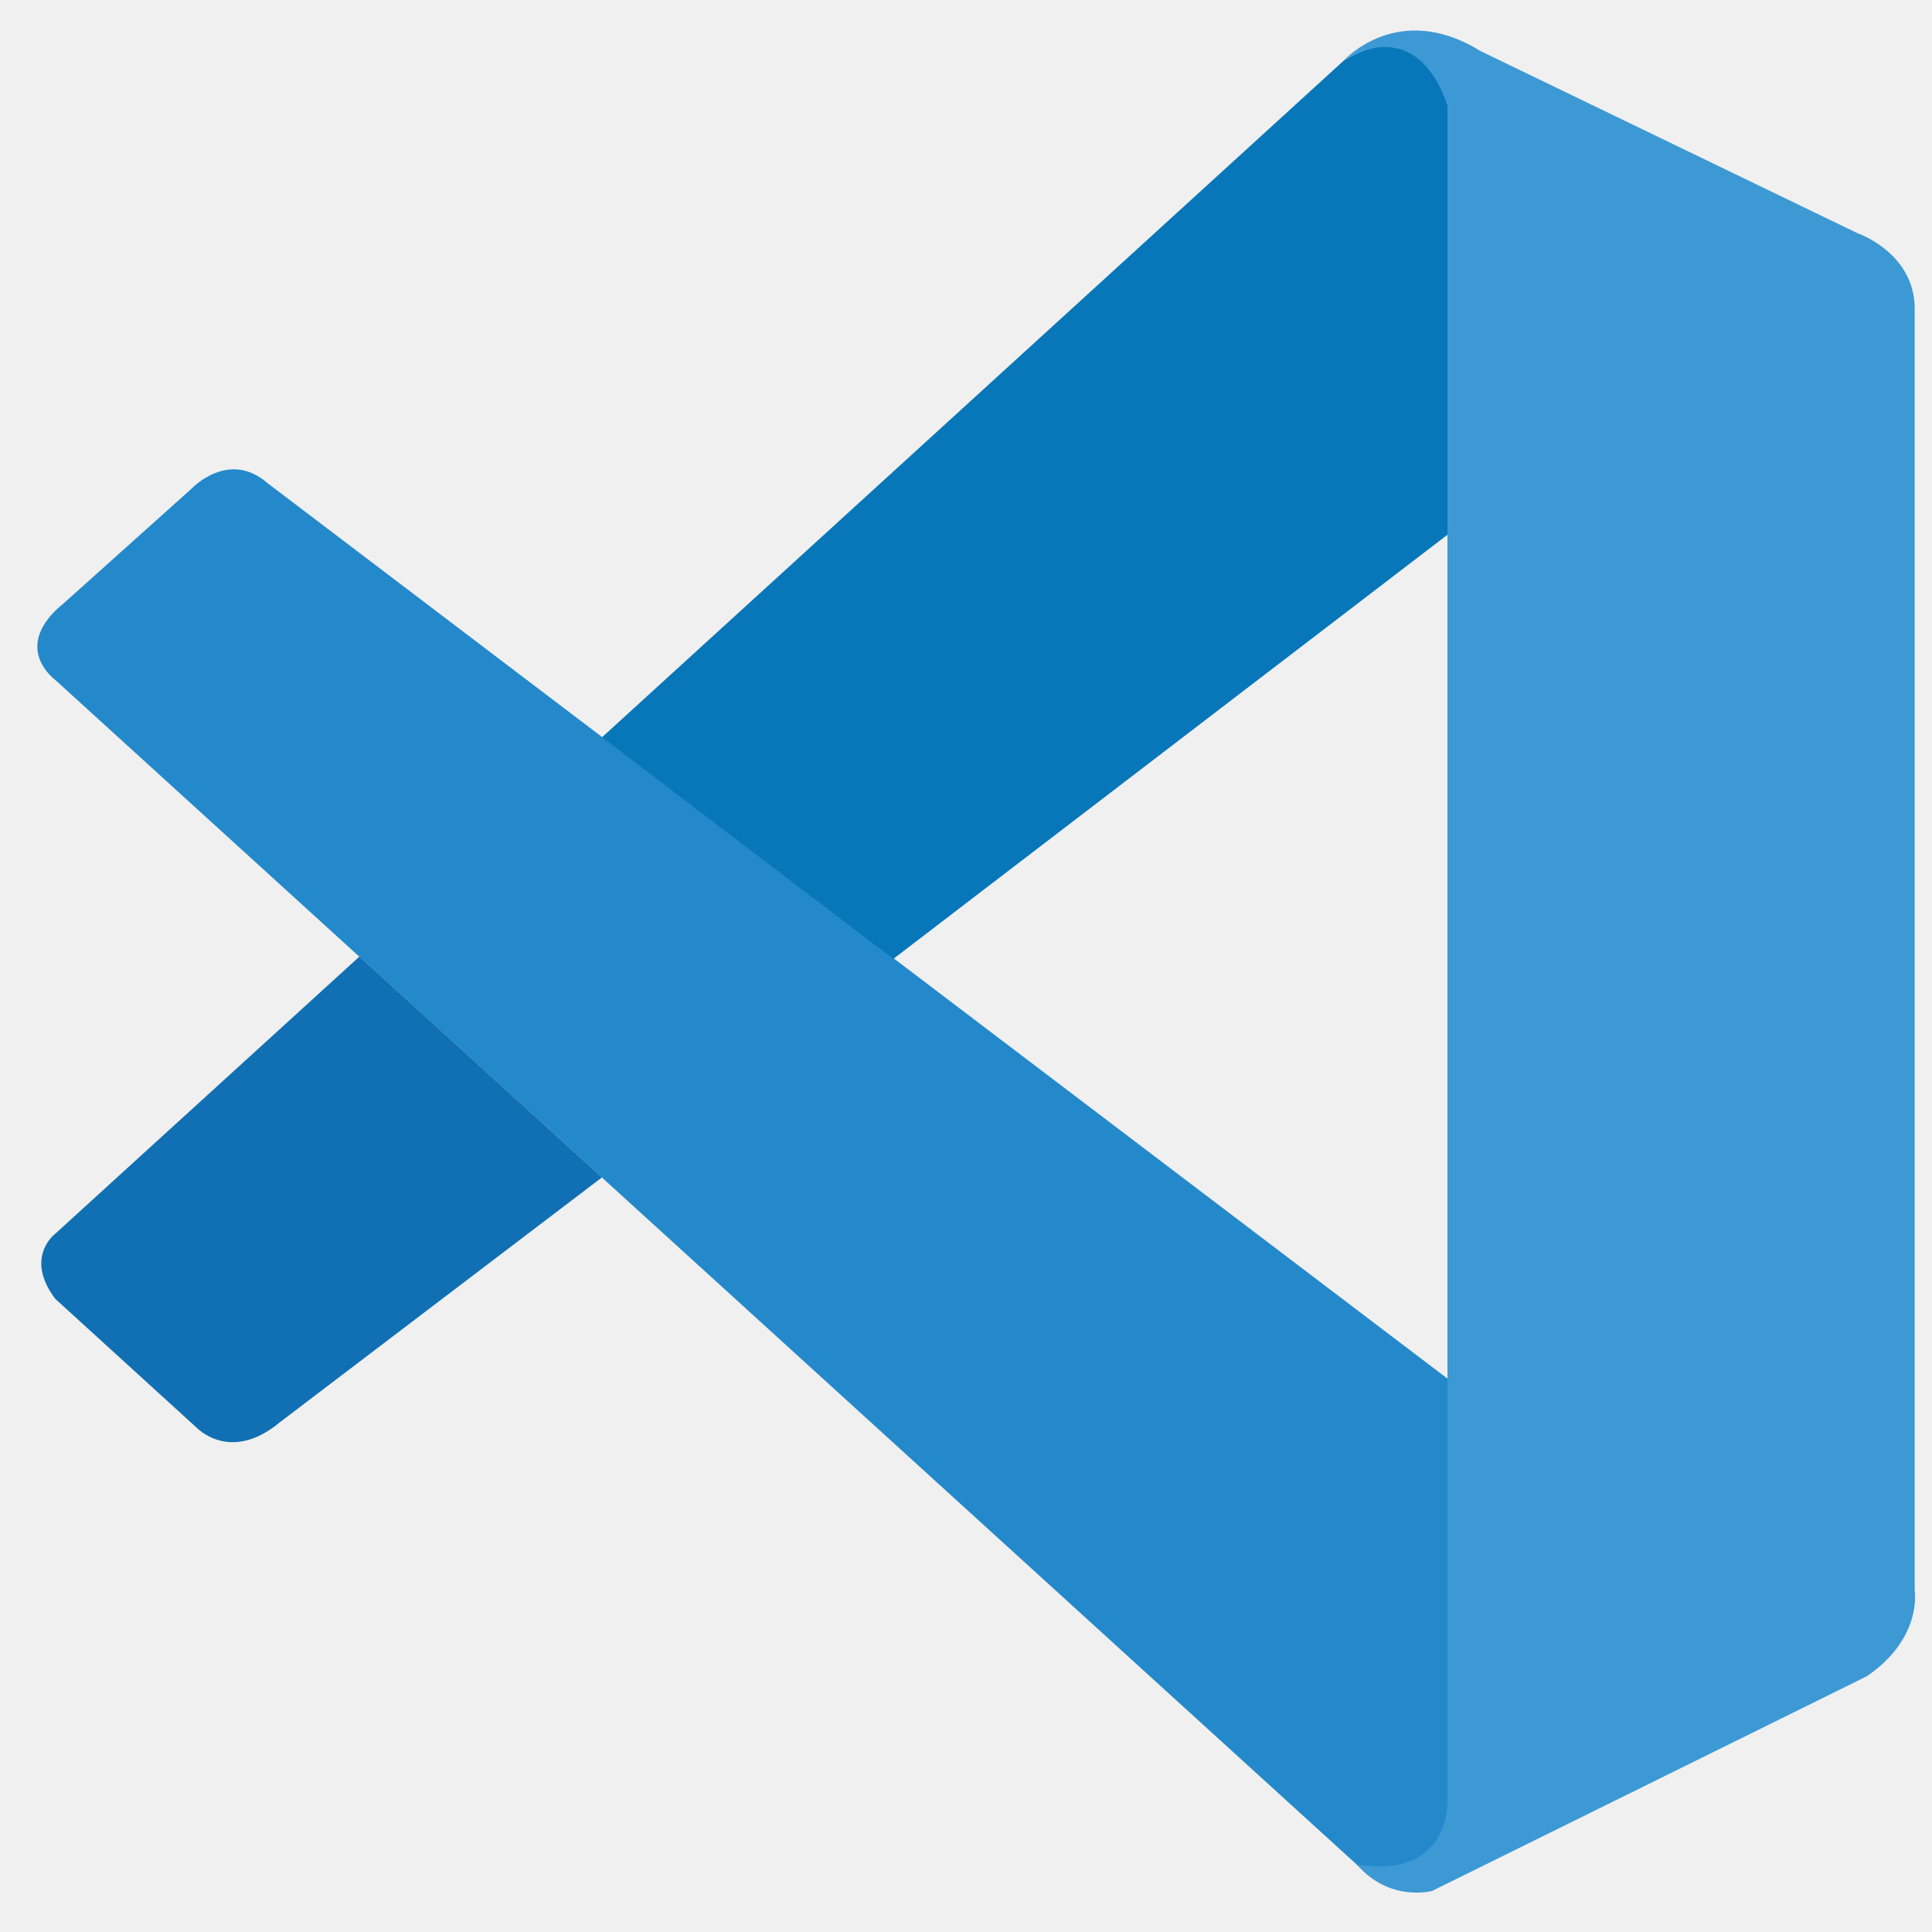
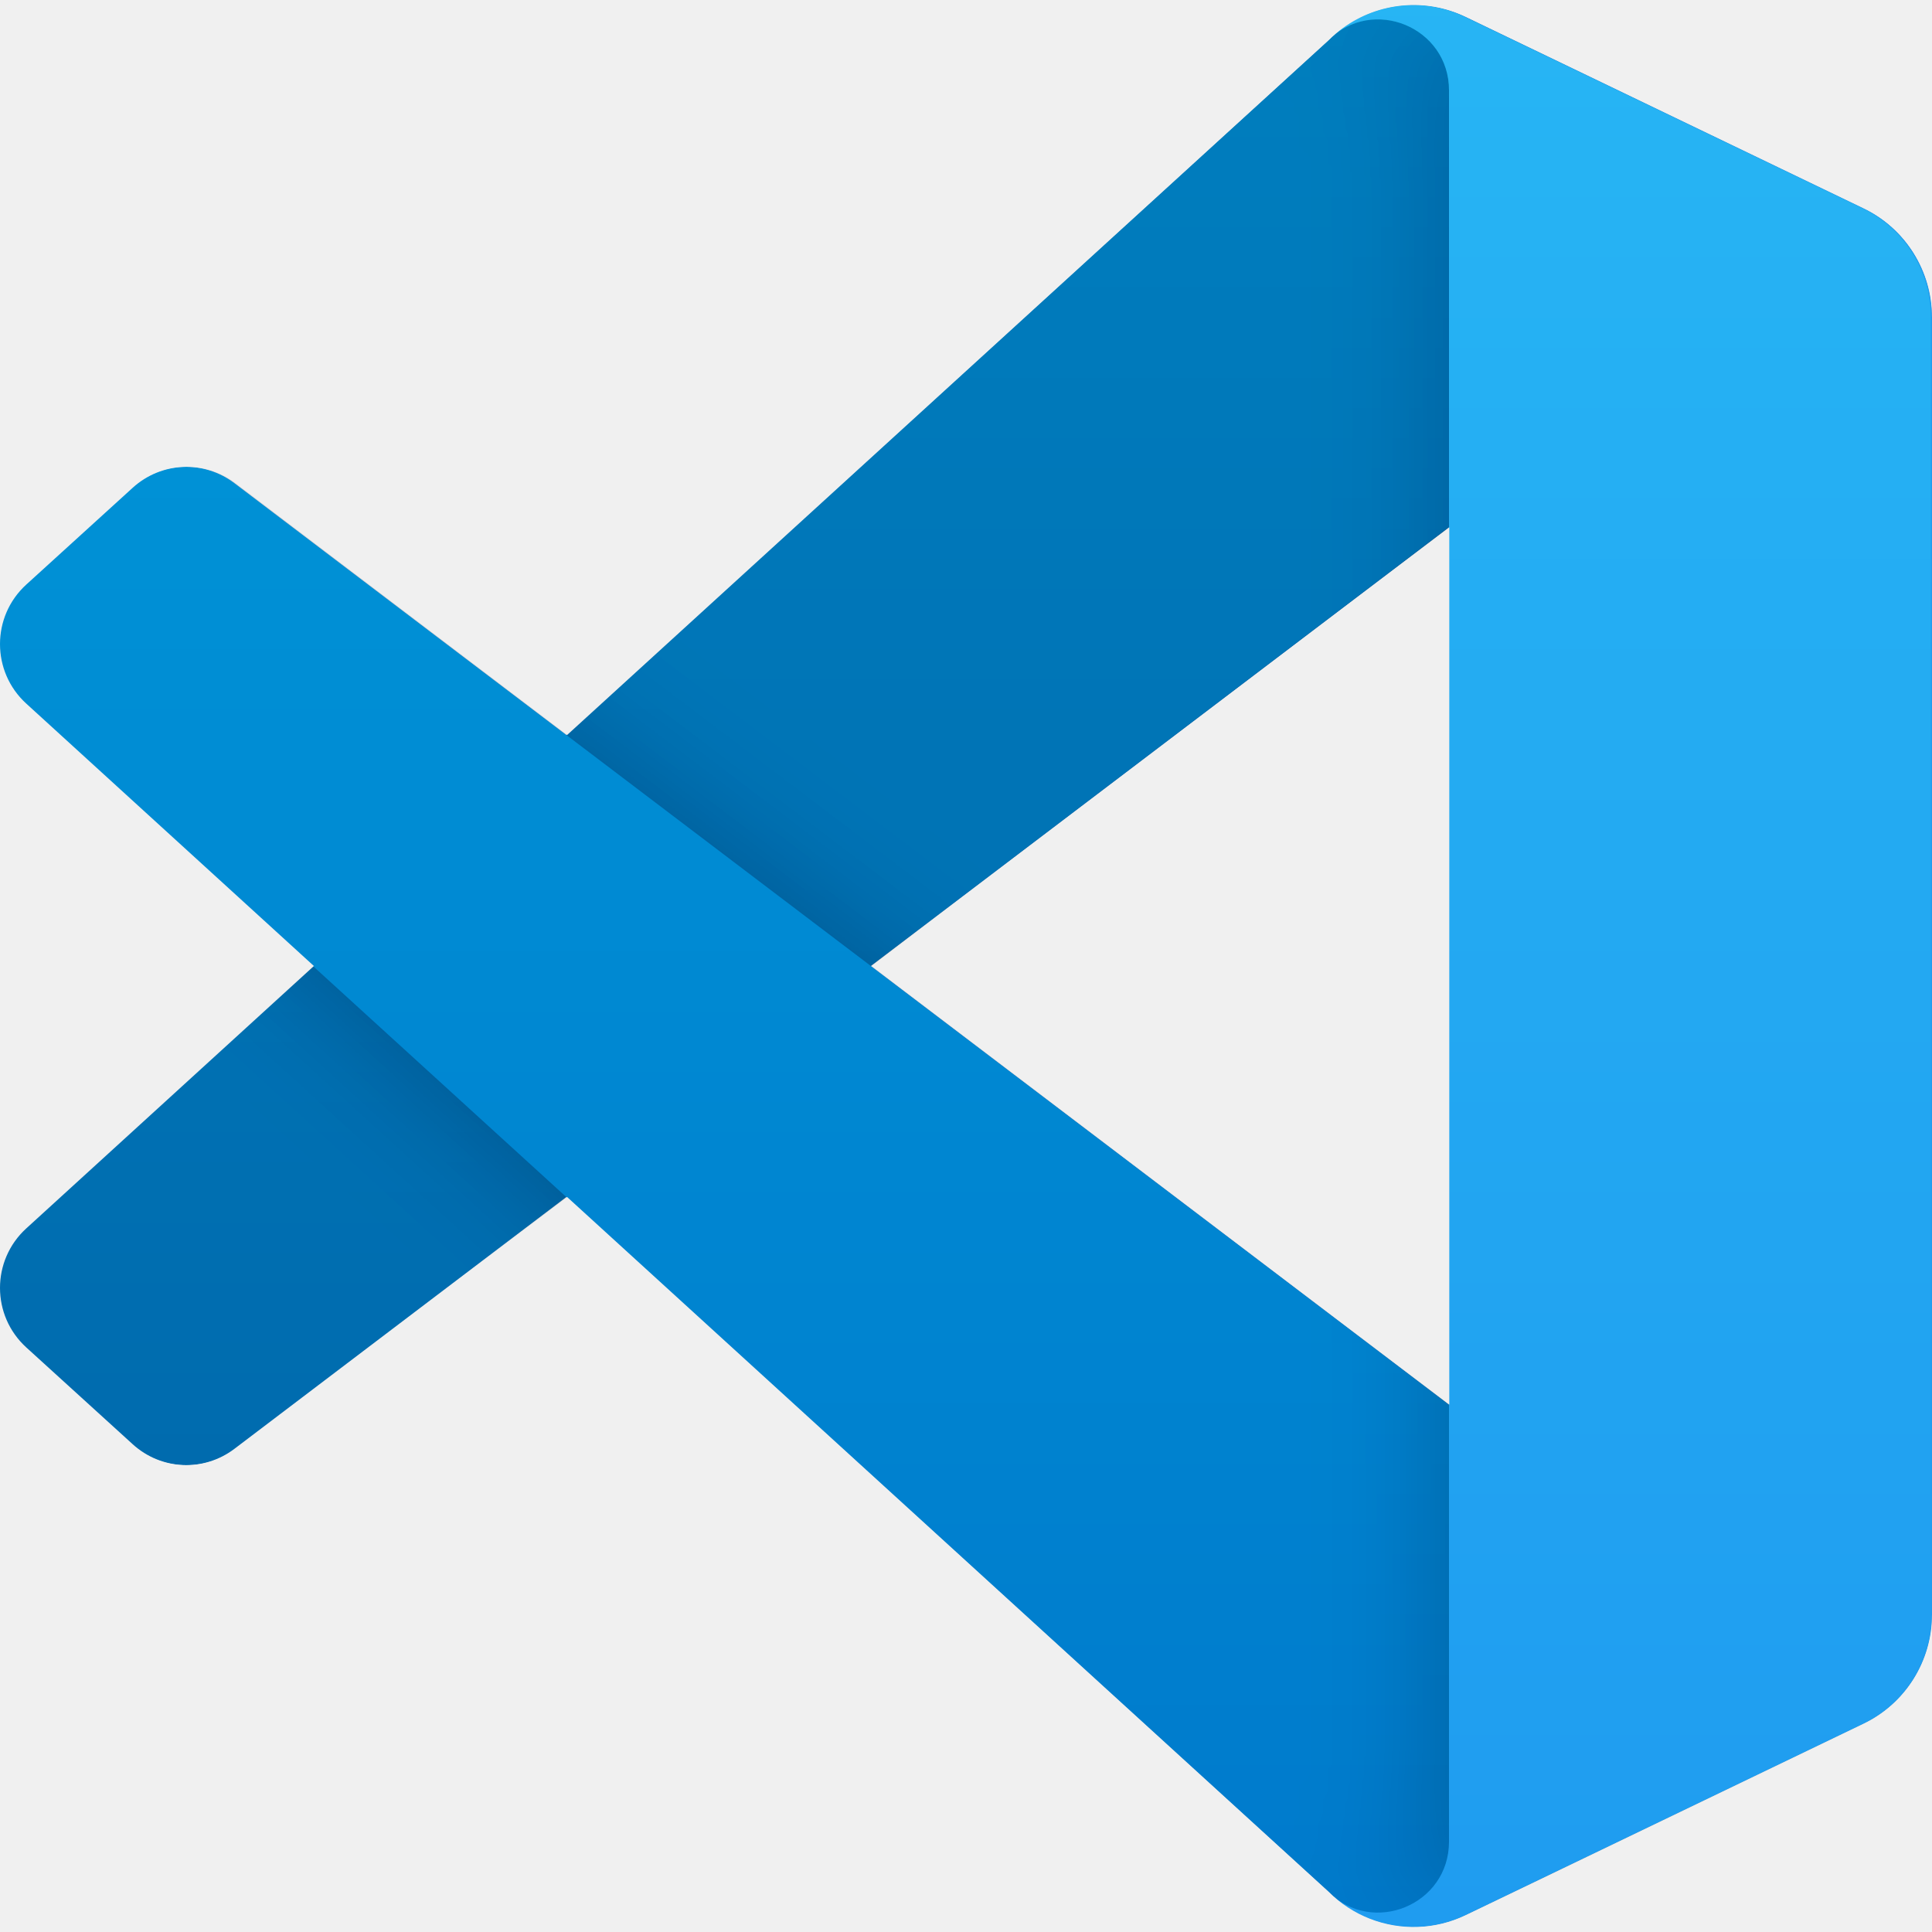
- <svg xmlns="http://www.w3.org/2000/svg" viewBox="0 0 128 128">
-   <path d="M3.656 45.043s-3.027-2.191.61-5.113l8.468-7.594s2.426-2.559 4.989-.328l78.175 59.328v28.45s-.039 4.468-5.757 3.976zm0 0" fill="#2489ca" />
-   <path d="M23.809 63.379L3.656 81.742s-2.07 1.543 0 4.305l9.356 8.527s2.222 2.395 5.508-.328l21.359-16.238zm0 0" fill="#1070b3" />
-   <path d="M59.184 63.531l36.953-28.285-.239-28.297S94.32.773 89.055 3.99L39.879 48.851zm0 0" fill="#0877b9" />
-   <path d="M90.14 123.797c2.145 2.203 4.747 1.48 4.747 1.48l28.797-14.222c3.687-2.52 3.171-5.645 3.171-5.645V20.465c0-3.735-3.812-5.024-3.812-5.024L98.082 3.38c-5.453-3.379-9.027.61-9.027.61s4.593-3.317 6.843 2.96v112.317c0 .773-.164 1.53-.492 2.214-.656 1.332-2.086 2.57-5.504 2.051zm0 0" fill="#3c99d4" />
+ <svg xmlns="http://www.w3.org/2000/svg" width="128" height="128" viewBox="0 0 128 128" fill="none">
+   <g clip-path="url(#clip0_1_36)">
+     <mask id="mask0_1_36" style="mask-type:alpha" maskUnits="userSpaceOnUse" x="0" y="0" width="128" height="128">
+       <path fill-rule="evenodd" clip-rule="evenodd" d="M90.767 127.126C92.783 127.911 95.082 127.861 97.117 126.882L123.47 114.201C126.239 112.869 128 110.066 128 106.992V21.009C128 17.934 126.239 15.132 123.47 13.8L97.117 1.118C94.446 -0.166 91.321 0.148 88.977 1.852C88.643 2.096 88.324 2.367 88.024 2.667L37.575 48.693L15.6 32.012C13.554 30.46 10.693 30.587 8.793 32.315L1.745 38.726C-0.579 40.84 -0.582 44.496 1.739 46.614L20.796 64L1.739 81.387C-0.582 83.504 -0.579 87.16 1.745 89.274L8.793 95.685C10.693 97.414 13.554 97.541 15.6 95.988L37.575 79.307L88.024 125.333C88.822 126.132 89.76 126.733 90.767 127.126ZM96.019 34.943L57.74 64L96.019 93.058V34.943Z" fill="white" />
+     </mask>
+     <g mask="url(#mask0_1_36)">
+       <path d="M123.471 13.819L97.097 1.121C94.044 -0.349 90.396 0.271 88 2.667L1.662 81.386C-0.66 83.504 -0.657 87.16 1.668 89.274L8.72 95.685C10.621 97.413 13.484 97.54 15.531 95.988L119.502 17.113C122.99 14.467 128 16.955 128 21.333V21.027C128 17.954 126.239 15.152 123.471 13.819Z" fill="#0065A9" />
+       <g filter="url(#filter0_d_1_36)">
+         <path d="M123.471 114.181L97.097 126.879C94.044 128.349 90.396 127.729 88 125.333L1.662 46.614C-0.66 44.496 -0.657 40.84 1.668 38.726L8.72 32.315C10.621 30.587 13.484 30.459 15.531 32.012L119.502 110.886C122.99 113.533 128 111.045 128 106.667V106.973C128 110.046 126.239 112.848 123.471 114.181Z" fill="#007ACC" />
+       </g>
+       <g filter="url(#filter1_d_1_36)">
+         <path d="M97.098 126.882C94.044 128.351 90.396 127.729 88 125.333C90.952 128.285 96 126.194 96 122.019V5.98C96 1.805 90.952 -0.286 88 2.667C90.396 0.271 94.044 -0.35 97.098 1.118L123.467 13.799C126.238 15.132 128 17.934 128 21.009V106.991C128 110.066 126.238 112.869 123.467 114.201L97.098 126.882Z" fill="#1F9CF0" />
+       </g>
+       <g style="mix-blend-mode:overlay" opacity="0.25">
+         <path fill-rule="evenodd" clip-rule="evenodd" d="M90.689 127.126C92.705 127.911 95.004 127.861 97.039 126.882L123.392 114.201C126.161 112.869 127.922 110.066 127.922 106.991V21.009C127.922 17.934 126.161 15.132 123.392 13.799L97.039 1.118C94.369 -0.167 91.243 0.148 88.899 1.852C88.565 2.095 88.246 2.367 87.947 2.667L37.497 48.693L15.522 32.012C13.476 30.459 10.615 30.587 8.715 32.315L1.667 38.726C-0.657 40.84 -0.66 44.496 1.661 46.614L20.718 64L1.661 81.386C-0.66 83.504 -0.657 87.16 1.667 89.274L8.715 95.685C10.615 97.413 13.476 97.54 15.522 95.988L37.497 79.307L87.947 125.333C88.745 126.132 89.682 126.733 90.689 127.126ZM95.942 34.943L57.662 64L95.942 93.057V34.943Z" fill="url(#paint0_linear_1_36)" />
+       </g>
+     </g>
+   </g>
+   <defs>
+     <filter id="filter0_d_1_36" x="-8.411" y="22.594" width="144.744" height="113.408" filterUnits="userSpaceOnUse" color-interpolation-filters="sRGB">
+       <feFlood flood-opacity="0" result="BackgroundImageFix" />
+       <feColorMatrix in="SourceAlpha" type="matrix" values="0 0 0 0 0 0 0 0 0 0 0 0 0 0 0 0 0 0 127 0" result="hardAlpha" />
+       <feOffset />
+       <feGaussianBlur stdDeviation="4.167" />
+       <feColorMatrix type="matrix" values="0 0 0 0 0 0 0 0 0 0 0 0 0 0 0 0 0 0 0.25 0" />
+       <feBlend mode="overlay" in2="BackgroundImageFix" result="effect1_dropShadow_1_36" />
+       <feBlend mode="normal" in="SourceGraphic" in2="effect1_dropShadow_1_36" result="shape" />
+     </filter>
+     <filter id="filter1_d_1_36" x="79.667" y="-8.004" width="56.667" height="144.007" filterUnits="userSpaceOnUse" color-interpolation-filters="sRGB">
+       <feFlood flood-opacity="0" result="BackgroundImageFix" />
+       <feColorMatrix in="SourceAlpha" type="matrix" values="0 0 0 0 0 0 0 0 0 0 0 0 0 0 0 0 0 0 127 0" result="hardAlpha" />
+       <feOffset />
+       <feGaussianBlur stdDeviation="4.167" />
+       <feColorMatrix type="matrix" values="0 0 0 0 0 0 0 0 0 0 0 0 0 0 0 0 0 0 0.25 0" />
+       <feBlend mode="overlay" in2="BackgroundImageFix" result="effect1_dropShadow_1_36" />
+       <feBlend mode="normal" in="SourceGraphic" in2="effect1_dropShadow_1_36" result="shape" />
+     </filter>
+     <linearGradient id="paint0_linear_1_36" x1="63.922" y1="0.33" x2="63.922" y2="127.67" gradientUnits="userSpaceOnUse">
+       <stop stop-color="white" />
+       <stop offset="1" stop-color="white" stop-opacity="0" />
+     </linearGradient>
+     <clipPath id="clip0_1_36">
+       <rect width="128" height="128" fill="white" />
+     </clipPath>
+   </defs>
</svg>
